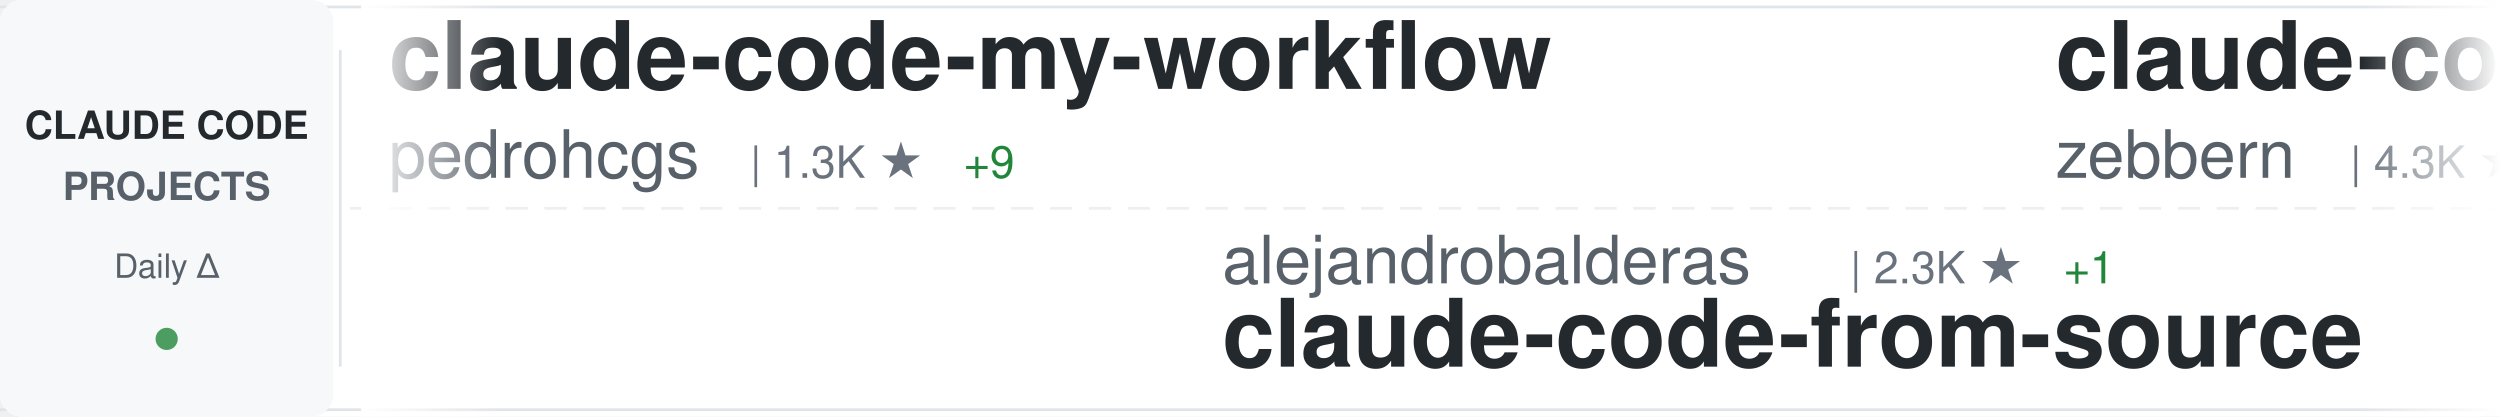
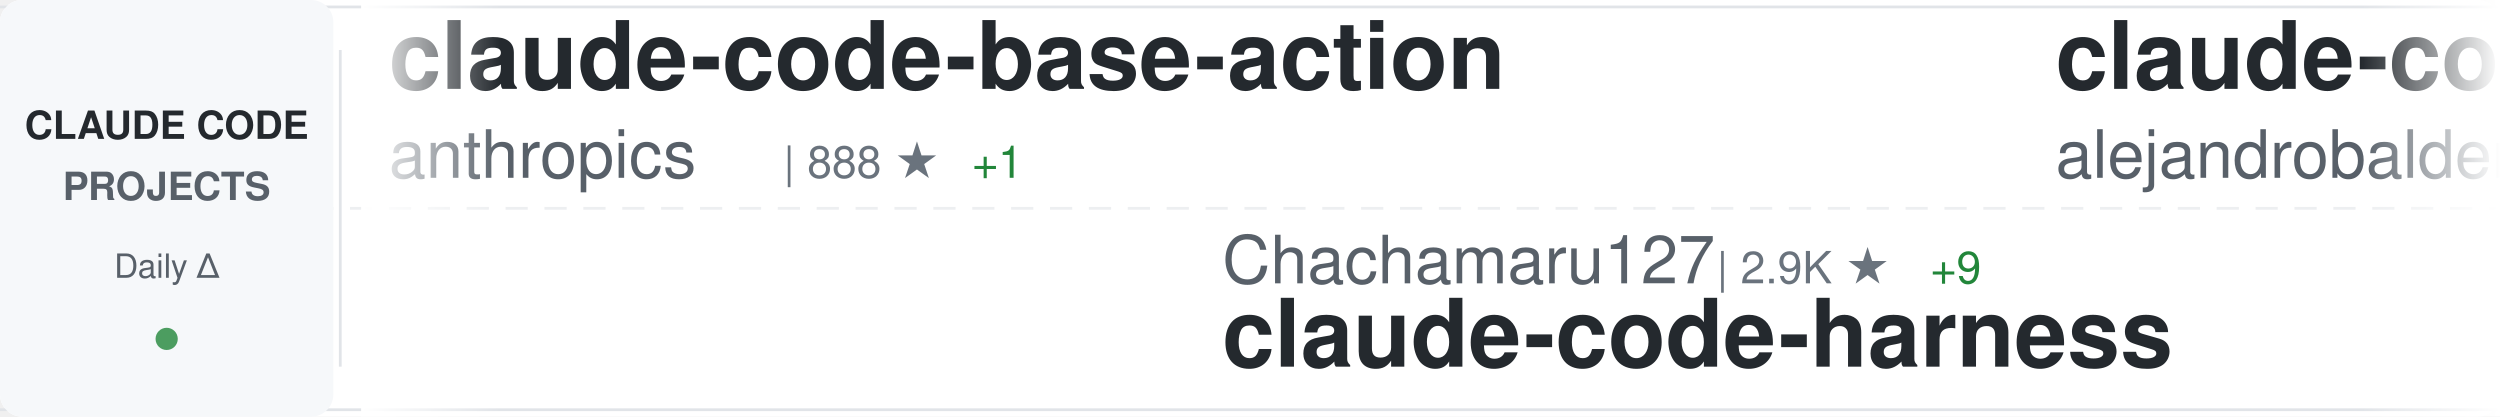
<svg xmlns="http://www.w3.org/2000/svg" width="900" height="150">
  <defs>
    <linearGradient id="awesomeLeftFade" x1="0%" y1="0%" x2="100%" y2="0%">
      <stop offset="0%" style="stop-color:#ffffff;stop-opacity:1" />
      <stop offset="100%" style="stop-color:#ffffff;stop-opacity:0" />
    </linearGradient>
    <linearGradient id="awesomeRightFade" x1="0%" y1="0%" x2="100%" y2="0%">
      <stop offset="0%" style="stop-color:#ffffff;stop-opacity:0" />
      <stop offset="100%" style="stop-color:#ffffff;stop-opacity:1" />
    </linearGradient>
  </defs>
  <rect width="900" height="150" fill="#ffffff" rx="8" />
  <rect x="0" y="2" width="900" height="1" fill="#e1e4e8" />
  <rect x="0" y="147" width="900" height="1" fill="#e1e4e8" />
  <line x1="0" y1="75" x2="900" y2="75" stroke="#e1e4e8" stroke-width="1" stroke-dasharray="8 6" opacity="0.6" />
  <rect x="0" y="0" width="120" height="150" fill="#f6f8fa" rx="8" />
  <text x="60" y="50" font-family="-apple-system, BlinkMacSystemFont, 'Segoe UI', Helvetica, Arial, sans-serif" font-size="14" font-weight="600" fill="#24292e" text-anchor="middle">CLAUDE CODE</text>
  <text x="60" y="72" font-family="-apple-system, BlinkMacSystemFont, 'Segoe UI', Helvetica, Arial, sans-serif" font-size="14" font-weight="600" fill="#586069" text-anchor="middle">PROJECTS</text>
  <text x="60" y="100" font-family="-apple-system, BlinkMacSystemFont, 'Segoe UI', Helvetica, Arial, sans-serif" font-size="12" font-weight="500" fill="#586069" text-anchor="middle">Daily Δ</text>
  <circle cx="60" cy="122" r="4" fill="#22863a" opacity="0.8" />
  <rect x="122" y="18" width="1" height="114" fill="#e1e4e8" />
  <clipPath id="awesomeTickerClip">
    <rect x="130" y="0" width="770" height="150" />
  </clipPath>
  <g clip-path="url(#awesomeTickerClip)">
    <g id="awesomeTickerItems">
      <animateTransform attributeName="transform" attributeType="XML" type="translate" from="0 0" to="-3000 0" dur="54s" repeatCount="indefinite" />
      <g transform="translate(0, 0)">
-         <text x="140" y="32" font-family="-apple-system, BlinkMacSystemFont, 'Segoe UI', Helvetica, Arial, sans-serif" font-size="34" font-weight="600" fill="#24292e">claude-code-my-workflow</text>
-         <text x="140" y="64" font-family="-apple-system, BlinkMacSystemFont, 'Segoe UI', Helvetica, Arial, sans-serif" font-size="24" font-weight="400" fill="#586069">pedrohcgs</text>
-         <text x="270" y="64" font-family="-apple-system, BlinkMacSystemFont, 'Segoe UI', Helvetica, Arial, sans-serif" font-size="16" font-weight="500" fill="#6a737d">| 1.3K ★</text>
-         <text x="347" y="64" font-family="-apple-system, BlinkMacSystemFont, 'Segoe UI', Helvetica, Arial, sans-serif" font-size="16" font-weight="500" fill="#22863a"> +9</text>
+         <text x="140" y="32" font-family="-apple-system, BlinkMacSystemFont, 'Segoe UI', Helvetica, Arial, sans-serif" font-size="34" font-weight="600" fill="#24292e">claude-code-base-action</text>
+         <text x="140" y="64" font-family="-apple-system, BlinkMacSystemFont, 'Segoe UI', Helvetica, Arial, sans-serif" font-size="24" font-weight="400" fill="#586069">anthropics</text>
+         <text x="282" y="64" font-family="-apple-system, BlinkMacSystemFont, 'Segoe UI', Helvetica, Arial, sans-serif" font-size="16" font-weight="500" fill="#6a737d">| 888 ★</text>
+         <text x="350" y="64" font-family="-apple-system, BlinkMacSystemFont, 'Segoe UI', Helvetica, Arial, sans-serif" font-size="16" font-weight="500" fill="#22863a"> +1</text>
      </g>
      <g transform="translate(300, 0)">
-         <text x="140" y="102" font-family="-apple-system, BlinkMacSystemFont, 'Segoe UI', Helvetica, Arial, sans-serif" font-size="24" font-weight="400" fill="#586069">alejandrobalderas</text>
-         <text x="366" y="102" font-family="-apple-system, BlinkMacSystemFont, 'Segoe UI', Helvetica, Arial, sans-serif" font-size="16" font-weight="500" fill="#6a737d">| 2.3K ★</text>
-         <text x="443" y="102" font-family="-apple-system, BlinkMacSystemFont, 'Segoe UI', Helvetica, Arial, sans-serif" font-size="16" font-weight="500" fill="#22863a"> +1</text>
-         <text x="140" y="132" font-family="-apple-system, BlinkMacSystemFont, 'Segoe UI', Helvetica, Arial, sans-serif" font-size="34" font-weight="600" fill="#24292e">claude-code-from-source</text>
+         <text x="140" y="102" font-family="-apple-system, BlinkMacSystemFont, 'Segoe UI', Helvetica, Arial, sans-serif" font-size="24" font-weight="400" fill="#586069">Chachamaru127</text>
+         <text x="318" y="102" font-family="-apple-system, BlinkMacSystemFont, 'Segoe UI', Helvetica, Arial, sans-serif" font-size="16" font-weight="500" fill="#6a737d">| 2.9K ★</text>
+         <text x="395" y="102" font-family="-apple-system, BlinkMacSystemFont, 'Segoe UI', Helvetica, Arial, sans-serif" font-size="16" font-weight="500" fill="#22863a"> +9</text>
+         <text x="140" y="132" font-family="-apple-system, BlinkMacSystemFont, 'Segoe UI', Helvetica, Arial, sans-serif" font-size="34" font-weight="600" fill="#24292e">claude-code-harness</text>
      </g>
      <g transform="translate(600, 0)">
-         <text x="140" y="32" font-family="-apple-system, BlinkMacSystemFont, 'Segoe UI', Helvetica, Arial, sans-serif" font-size="34" font-weight="600" fill="#24292e">claude-code-guide</text>
-         <text x="140" y="64" font-family="-apple-system, BlinkMacSystemFont, 'Segoe UI', Helvetica, Arial, sans-serif" font-size="24" font-weight="400" fill="#586069">zebbern</text>
-         <text x="246" y="64" font-family="-apple-system, BlinkMacSystemFont, 'Segoe UI', Helvetica, Arial, sans-serif" font-size="16" font-weight="500" fill="#6a737d">| 4.3K ★</text>
-         <text x="323" y="64" font-family="-apple-system, BlinkMacSystemFont, 'Segoe UI', Helvetica, Arial, sans-serif" font-size="16" font-weight="500" fill="#22863a"> +1</text>
+         <text x="140" y="32" font-family="-apple-system, BlinkMacSystemFont, 'Segoe UI', Helvetica, Arial, sans-serif" font-size="34" font-weight="600" fill="#24292e">claude-code-from-source</text>
+         <text x="140" y="64" font-family="-apple-system, BlinkMacSystemFont, 'Segoe UI', Helvetica, Arial, sans-serif" font-size="24" font-weight="400" fill="#586069">alejandrobalderas</text>
+         <text x="366" y="64" font-family="-apple-system, BlinkMacSystemFont, 'Segoe UI', Helvetica, Arial, sans-serif" font-size="16" font-weight="500" fill="#6a737d">| 2.3K ★</text>
+         <text x="443" y="64" font-family="-apple-system, BlinkMacSystemFont, 'Segoe UI', Helvetica, Arial, sans-serif" font-size="16" font-weight="500" fill="#22863a"> +2</text>
      </g>
      <g transform="translate(900, 0)">
-         <text x="140" y="102" font-family="-apple-system, BlinkMacSystemFont, 'Segoe UI', Helvetica, Arial, sans-serif" font-size="24" font-weight="400" fill="#586069">Alishahryar1</text>
-         <text x="306" y="102" font-family="-apple-system, BlinkMacSystemFont, 'Segoe UI', Helvetica, Arial, sans-serif" font-size="16" font-weight="500" fill="#6a737d">| 37.2K ★</text>
-         <text x="392" y="102" font-family="-apple-system, BlinkMacSystemFont, 'Segoe UI', Helvetica, Arial, sans-serif" font-size="16" font-weight="500" fill="#22863a"> +156</text>
-         <text x="140" y="132" font-family="-apple-system, BlinkMacSystemFont, 'Segoe UI', Helvetica, Arial, sans-serif" font-size="34" font-weight="600" fill="#24292e">free-claude-code</text>
+         <text x="140" y="102" font-family="-apple-system, BlinkMacSystemFont, 'Segoe UI', Helvetica, Arial, sans-serif" font-size="24" font-weight="400" fill="#586069">oboard</text>
+         <text x="234" y="102" font-family="-apple-system, BlinkMacSystemFont, 'Segoe UI', Helvetica, Arial, sans-serif" font-size="16" font-weight="500" fill="#6a737d">| 3.2K ★</text>
+         <text x="311" y="102" font-family="-apple-system, BlinkMacSystemFont, 'Segoe UI', Helvetica, Arial, sans-serif" font-size="16" font-weight="500" fill="#22863a"> +1</text>
+         <text x="140" y="132" font-family="-apple-system, BlinkMacSystemFont, 'Segoe UI', Helvetica, Arial, sans-serif" font-size="34" font-weight="600" fill="#24292e">claude-code-rev</text>
      </g>
      <g transform="translate(1200, 0)">
-         <text x="140" y="32" font-family="-apple-system, BlinkMacSystemFont, 'Segoe UI', Helvetica, Arial, sans-serif" font-size="34" font-weight="600" fill="#24292e">awesome-claude-code</text>
-         <text x="140" y="64" font-family="-apple-system, BlinkMacSystemFont, 'Segoe UI', Helvetica, Arial, sans-serif" font-size="24" font-weight="400" fill="#586069">jqueryscript</text>
-         <text x="306" y="64" font-family="-apple-system, BlinkMacSystemFont, 'Segoe UI', Helvetica, Arial, sans-serif" font-size="16" font-weight="500" fill="#6a737d">| 443 ★</text>
-         <text x="374" y="64" font-family="-apple-system, BlinkMacSystemFont, 'Segoe UI', Helvetica, Arial, sans-serif" font-size="16" font-weight="500" fill="#22863a"> +1</text>
+         <text x="140" y="32" font-family="-apple-system, BlinkMacSystemFont, 'Segoe UI', Helvetica, Arial, sans-serif" font-size="34" font-weight="600" fill="#24292e">claude-code-system-promp...</text>
+         <text x="140" y="64" font-family="-apple-system, BlinkMacSystemFont, 'Segoe UI', Helvetica, Arial, sans-serif" font-size="24" font-weight="400" fill="#586069">Piebald-AI</text>
+         <text x="282" y="64" font-family="-apple-system, BlinkMacSystemFont, 'Segoe UI', Helvetica, Arial, sans-serif" font-size="16" font-weight="500" fill="#6a737d">| 11.4K ★</text>
+         <text x="368" y="64" font-family="-apple-system, BlinkMacSystemFont, 'Segoe UI', Helvetica, Arial, sans-serif" font-size="16" font-weight="500" fill="#22863a"> +21</text>
      </g>
      <g transform="translate(1500, 0)">
-         <text x="140" y="102" font-family="-apple-system, BlinkMacSystemFont, 'Segoe UI', Helvetica, Arial, sans-serif" font-size="24" font-weight="400" fill="#586069">digitalsamba</text>
-         <text x="306" y="102" font-family="-apple-system, BlinkMacSystemFont, 'Segoe UI', Helvetica, Arial, sans-serif" font-size="16" font-weight="500" fill="#6a737d">| 1.6K ★</text>
-         <text x="383" y="102" font-family="-apple-system, BlinkMacSystemFont, 'Segoe UI', Helvetica, Arial, sans-serif" font-size="16" font-weight="500" fill="#22863a"> +9</text>
-         <text x="140" y="132" font-family="-apple-system, BlinkMacSystemFont, 'Segoe UI', Helvetica, Arial, sans-serif" font-size="34" font-weight="600" fill="#24292e">claude-code-video-toolki...</text>
+         <text x="140" y="102" font-family="-apple-system, BlinkMacSystemFont, 'Segoe UI', Helvetica, Arial, sans-serif" font-size="24" font-weight="400" fill="#586069">musistudio</text>
+         <text x="282" y="102" font-family="-apple-system, BlinkMacSystemFont, 'Segoe UI', Helvetica, Arial, sans-serif" font-size="16" font-weight="500" fill="#6a737d">| 35.4K ★</text>
+         <text x="368" y="102" font-family="-apple-system, BlinkMacSystemFont, 'Segoe UI', Helvetica, Arial, sans-serif" font-size="16" font-weight="500" fill="#22863a"> +27</text>
+         <text x="140" y="132" font-family="-apple-system, BlinkMacSystemFont, 'Segoe UI', Helvetica, Arial, sans-serif" font-size="34" font-weight="600" fill="#24292e">claude-code-router</text>
      </g>
      <g transform="translate(1800, 0)">
-         <text x="140" y="32" font-family="-apple-system, BlinkMacSystemFont, 'Segoe UI', Helvetica, Arial, sans-serif" font-size="34" font-weight="600" fill="#24292e">claude-code-templates</text>
-         <text x="140" y="64" font-family="-apple-system, BlinkMacSystemFont, 'Segoe UI', Helvetica, Arial, sans-serif" font-size="24" font-weight="400" fill="#586069">davila7</text>
-         <text x="246" y="64" font-family="-apple-system, BlinkMacSystemFont, 'Segoe UI', Helvetica, Arial, sans-serif" font-size="16" font-weight="500" fill="#6a737d">| 28.3K ★</text>
-         <text x="332" y="64" font-family="-apple-system, BlinkMacSystemFont, 'Segoe UI', Helvetica, Arial, sans-serif" font-size="16" font-weight="500" fill="#22863a"> +20</text>
+         <text x="140" y="32" font-family="-apple-system, BlinkMacSystemFont, 'Segoe UI', Helvetica, Arial, sans-serif" font-size="34" font-weight="600" fill="#24292e">Open-ClaudeCode</text>
+         <text x="140" y="64" font-family="-apple-system, BlinkMacSystemFont, 'Segoe UI', Helvetica, Arial, sans-serif" font-size="24" font-weight="400" fill="#586069">LING71671</text>
+         <text x="270" y="64" font-family="-apple-system, BlinkMacSystemFont, 'Segoe UI', Helvetica, Arial, sans-serif" font-size="16" font-weight="500" fill="#6a737d">| 902 ★</text>
      </g>
      <g transform="translate(2100, 0)">
-         <text x="140" y="102" font-family="-apple-system, BlinkMacSystemFont, 'Segoe UI', Helvetica, Arial, sans-serif" font-size="24" font-weight="400" fill="#586069">rohitg00</text>
-         <text x="258" y="102" font-family="-apple-system, BlinkMacSystemFont, 'Segoe UI', Helvetica, Arial, sans-serif" font-size="16" font-weight="500" fill="#6a737d">| 2.2K ★</text>
-         <text x="335" y="102" font-family="-apple-system, BlinkMacSystemFont, 'Segoe UI', Helvetica, Arial, sans-serif" font-size="16" font-weight="500" fill="#22863a"> +7</text>
-         <text x="140" y="132" font-family="-apple-system, BlinkMacSystemFont, 'Segoe UI', Helvetica, Arial, sans-serif" font-size="34" font-weight="600" fill="#24292e">awesome-claude-code-tool...</text>
+         <text x="140" y="102" font-family="-apple-system, BlinkMacSystemFont, 'Segoe UI', Helvetica, Arial, sans-serif" font-size="24" font-weight="400" fill="#586069">Windy3f3f3f3f</text>
+         <text x="318" y="102" font-family="-apple-system, BlinkMacSystemFont, 'Segoe UI', Helvetica, Arial, sans-serif" font-size="16" font-weight="500" fill="#6a737d">| 1.5K ★</text>
+         <text x="395" y="102" font-family="-apple-system, BlinkMacSystemFont, 'Segoe UI', Helvetica, Arial, sans-serif" font-size="16" font-weight="500" fill="#22863a"> +1</text>
+         <text x="140" y="132" font-family="-apple-system, BlinkMacSystemFont, 'Segoe UI', Helvetica, Arial, sans-serif" font-size="34" font-weight="600" fill="#24292e">claude-code-from-scratch</text>
      </g>
      <g transform="translate(2400, 0)">
-         <text x="140" y="32" font-family="-apple-system, BlinkMacSystemFont, 'Segoe UI', Helvetica, Arial, sans-serif" font-size="34" font-weight="600" fill="#24292e">claude-code-harness</text>
-         <text x="140" y="64" font-family="-apple-system, BlinkMacSystemFont, 'Segoe UI', Helvetica, Arial, sans-serif" font-size="24" font-weight="400" fill="#586069">Chachamaru127</text>
-         <text x="318" y="64" font-family="-apple-system, BlinkMacSystemFont, 'Segoe UI', Helvetica, Arial, sans-serif" font-size="16" font-weight="500" fill="#6a737d">| 2.9K ★</text>
-         <text x="395" y="64" font-family="-apple-system, BlinkMacSystemFont, 'Segoe UI', Helvetica, Arial, sans-serif" font-size="16" font-weight="500" fill="#22863a"> +8</text>
+         <text x="140" y="32" font-family="-apple-system, BlinkMacSystemFont, 'Segoe UI', Helvetica, Arial, sans-serif" font-size="34" font-weight="600" fill="#24292e">claude-code-telegram</text>
+         <text x="140" y="64" font-family="-apple-system, BlinkMacSystemFont, 'Segoe UI', Helvetica, Arial, sans-serif" font-size="24" font-weight="400" fill="#586069">RichardAtCT</text>
+         <text x="294" y="64" font-family="-apple-system, BlinkMacSystemFont, 'Segoe UI', Helvetica, Arial, sans-serif" font-size="16" font-weight="500" fill="#6a737d">| 2.7K ★</text>
+         <text x="371" y="64" font-family="-apple-system, BlinkMacSystemFont, 'Segoe UI', Helvetica, Arial, sans-serif" font-size="16" font-weight="500" fill="#22863a"> +1</text>
      </g>
      <g transform="translate(2700, 0)">
-         <text x="140" y="102" font-family="-apple-system, BlinkMacSystemFont, 'Segoe UI', Helvetica, Arial, sans-serif" font-size="24" font-weight="400" fill="#586069">VoltAgent</text>
-         <text x="270" y="102" font-family="-apple-system, BlinkMacSystemFont, 'Segoe UI', Helvetica, Arial, sans-serif" font-size="16" font-weight="500" fill="#6a737d">| 22.5K ★</text>
-         <text x="356" y="102" font-family="-apple-system, BlinkMacSystemFont, 'Segoe UI', Helvetica, Arial, sans-serif" font-size="16" font-weight="500" fill="#22863a"> +46</text>
-         <text x="140" y="132" font-family="-apple-system, BlinkMacSystemFont, 'Segoe UI', Helvetica, Arial, sans-serif" font-size="34" font-weight="600" fill="#24292e">awesome-claude-code-suba...</text>
+         <text x="140" y="102" font-family="-apple-system, BlinkMacSystemFont, 'Segoe UI', Helvetica, Arial, sans-serif" font-size="24" font-weight="400" fill="#586069">zstmfhy</text>
+         <text x="246" y="102" font-family="-apple-system, BlinkMacSystemFont, 'Segoe UI', Helvetica, Arial, sans-serif" font-size="16" font-weight="500" fill="#6a737d">| 190 ★</text>
+         <text x="140" y="132" font-family="-apple-system, BlinkMacSystemFont, 'Segoe UI', Helvetica, Arial, sans-serif" font-size="34" font-weight="600" fill="#24292e">Claude-code</text>
      </g>
      <g transform="translate(3000, 0)">
-         <text x="140" y="32" font-family="-apple-system, BlinkMacSystemFont, 'Segoe UI', Helvetica, Arial, sans-serif" font-size="34" font-weight="600" fill="#24292e">claude-code-my-workflow</text>
-         <text x="140" y="64" font-family="-apple-system, BlinkMacSystemFont, 'Segoe UI', Helvetica, Arial, sans-serif" font-size="24" font-weight="400" fill="#586069">pedrohcgs</text>
-         <text x="270" y="64" font-family="-apple-system, BlinkMacSystemFont, 'Segoe UI', Helvetica, Arial, sans-serif" font-size="16" font-weight="500" fill="#6a737d">| 1.3K ★</text>
-         <text x="347" y="64" font-family="-apple-system, BlinkMacSystemFont, 'Segoe UI', Helvetica, Arial, sans-serif" font-size="16" font-weight="500" fill="#22863a"> +9</text>
+         <text x="140" y="32" font-family="-apple-system, BlinkMacSystemFont, 'Segoe UI', Helvetica, Arial, sans-serif" font-size="34" font-weight="600" fill="#24292e">claude-code-base-action</text>
+         <text x="140" y="64" font-family="-apple-system, BlinkMacSystemFont, 'Segoe UI', Helvetica, Arial, sans-serif" font-size="24" font-weight="400" fill="#586069">anthropics</text>
+         <text x="282" y="64" font-family="-apple-system, BlinkMacSystemFont, 'Segoe UI', Helvetica, Arial, sans-serif" font-size="16" font-weight="500" fill="#6a737d">| 888 ★</text>
+         <text x="350" y="64" font-family="-apple-system, BlinkMacSystemFont, 'Segoe UI', Helvetica, Arial, sans-serif" font-size="16" font-weight="500" fill="#22863a"> +1</text>
      </g>
      <g transform="translate(3300, 0)">
-         <text x="140" y="102" font-family="-apple-system, BlinkMacSystemFont, 'Segoe UI', Helvetica, Arial, sans-serif" font-size="24" font-weight="400" fill="#586069">alejandrobalderas</text>
-         <text x="366" y="102" font-family="-apple-system, BlinkMacSystemFont, 'Segoe UI', Helvetica, Arial, sans-serif" font-size="16" font-weight="500" fill="#6a737d">| 2.3K ★</text>
-         <text x="443" y="102" font-family="-apple-system, BlinkMacSystemFont, 'Segoe UI', Helvetica, Arial, sans-serif" font-size="16" font-weight="500" fill="#22863a"> +1</text>
-         <text x="140" y="132" font-family="-apple-system, BlinkMacSystemFont, 'Segoe UI', Helvetica, Arial, sans-serif" font-size="34" font-weight="600" fill="#24292e">claude-code-from-source</text>
+         <text x="140" y="102" font-family="-apple-system, BlinkMacSystemFont, 'Segoe UI', Helvetica, Arial, sans-serif" font-size="24" font-weight="400" fill="#586069">Chachamaru127</text>
+         <text x="318" y="102" font-family="-apple-system, BlinkMacSystemFont, 'Segoe UI', Helvetica, Arial, sans-serif" font-size="16" font-weight="500" fill="#6a737d">| 2.9K ★</text>
+         <text x="395" y="102" font-family="-apple-system, BlinkMacSystemFont, 'Segoe UI', Helvetica, Arial, sans-serif" font-size="16" font-weight="500" fill="#22863a"> +9</text>
+         <text x="140" y="132" font-family="-apple-system, BlinkMacSystemFont, 'Segoe UI', Helvetica, Arial, sans-serif" font-size="34" font-weight="600" fill="#24292e">claude-code-harness</text>
      </g>
      <g transform="translate(3600, 0)">
-         <text x="140" y="32" font-family="-apple-system, BlinkMacSystemFont, 'Segoe UI', Helvetica, Arial, sans-serif" font-size="34" font-weight="600" fill="#24292e">claude-code-guide</text>
-         <text x="140" y="64" font-family="-apple-system, BlinkMacSystemFont, 'Segoe UI', Helvetica, Arial, sans-serif" font-size="24" font-weight="400" fill="#586069">zebbern</text>
-         <text x="246" y="64" font-family="-apple-system, BlinkMacSystemFont, 'Segoe UI', Helvetica, Arial, sans-serif" font-size="16" font-weight="500" fill="#6a737d">| 4.3K ★</text>
-         <text x="323" y="64" font-family="-apple-system, BlinkMacSystemFont, 'Segoe UI', Helvetica, Arial, sans-serif" font-size="16" font-weight="500" fill="#22863a"> +1</text>
+         <text x="140" y="32" font-family="-apple-system, BlinkMacSystemFont, 'Segoe UI', Helvetica, Arial, sans-serif" font-size="34" font-weight="600" fill="#24292e">claude-code-from-source</text>
+         <text x="140" y="64" font-family="-apple-system, BlinkMacSystemFont, 'Segoe UI', Helvetica, Arial, sans-serif" font-size="24" font-weight="400" fill="#586069">alejandrobalderas</text>
+         <text x="366" y="64" font-family="-apple-system, BlinkMacSystemFont, 'Segoe UI', Helvetica, Arial, sans-serif" font-size="16" font-weight="500" fill="#6a737d">| 2.3K ★</text>
+         <text x="443" y="64" font-family="-apple-system, BlinkMacSystemFont, 'Segoe UI', Helvetica, Arial, sans-serif" font-size="16" font-weight="500" fill="#22863a"> +2</text>
      </g>
      <g transform="translate(3900, 0)">
-         <text x="140" y="102" font-family="-apple-system, BlinkMacSystemFont, 'Segoe UI', Helvetica, Arial, sans-serif" font-size="24" font-weight="400" fill="#586069">Alishahryar1</text>
-         <text x="306" y="102" font-family="-apple-system, BlinkMacSystemFont, 'Segoe UI', Helvetica, Arial, sans-serif" font-size="16" font-weight="500" fill="#6a737d">| 37.2K ★</text>
-         <text x="392" y="102" font-family="-apple-system, BlinkMacSystemFont, 'Segoe UI', Helvetica, Arial, sans-serif" font-size="16" font-weight="500" fill="#22863a"> +156</text>
-         <text x="140" y="132" font-family="-apple-system, BlinkMacSystemFont, 'Segoe UI', Helvetica, Arial, sans-serif" font-size="34" font-weight="600" fill="#24292e">free-claude-code</text>
+         <text x="140" y="102" font-family="-apple-system, BlinkMacSystemFont, 'Segoe UI', Helvetica, Arial, sans-serif" font-size="24" font-weight="400" fill="#586069">oboard</text>
+         <text x="234" y="102" font-family="-apple-system, BlinkMacSystemFont, 'Segoe UI', Helvetica, Arial, sans-serif" font-size="16" font-weight="500" fill="#6a737d">| 3.2K ★</text>
+         <text x="311" y="102" font-family="-apple-system, BlinkMacSystemFont, 'Segoe UI', Helvetica, Arial, sans-serif" font-size="16" font-weight="500" fill="#22863a"> +1</text>
+         <text x="140" y="132" font-family="-apple-system, BlinkMacSystemFont, 'Segoe UI', Helvetica, Arial, sans-serif" font-size="34" font-weight="600" fill="#24292e">claude-code-rev</text>
      </g>
    </g>
  </g>
  <rect x="130" y="0" width="50" height="150" fill="url(#awesomeLeftFade)" />
  <rect x="850" y="0" width="50" height="150" fill="url(#awesomeRightFade)" />
</svg>
